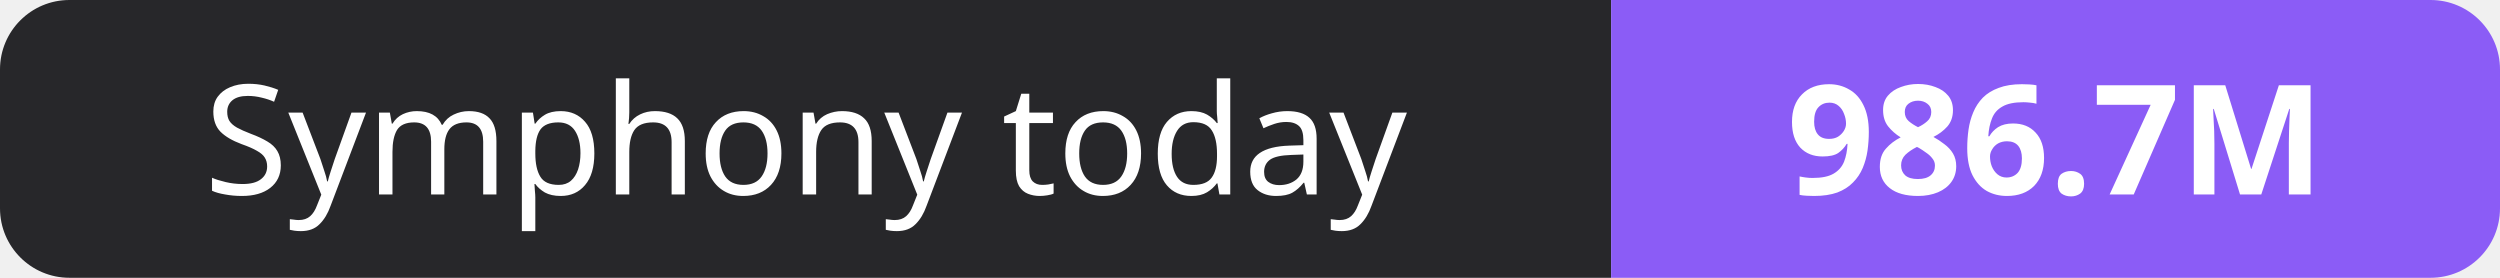
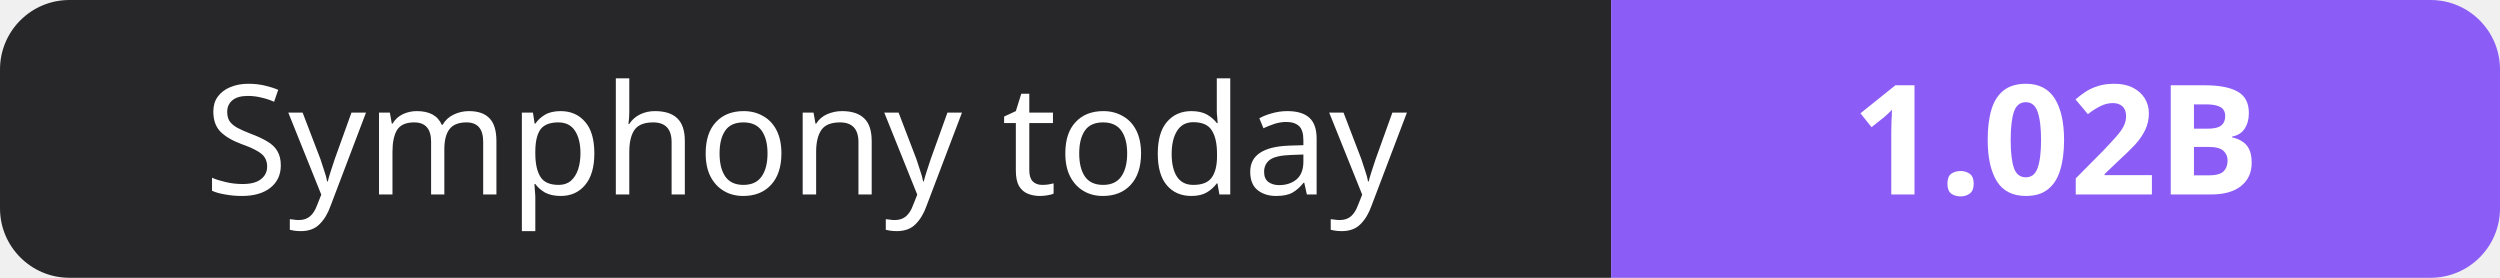
- <svg xmlns="http://www.w3.org/2000/svg" width="180" height="20" role="img" aria-label="Symphony today: 986.7M">
+ <svg xmlns="http://www.w3.org/2000/svg" width="180" height="20" role="img" aria-label="Symphony today: 1.02B">
  <clipPath id="r">
    <rect width="180" height="20" rx="5" fill="#fff" />
  </clipPath>
  <g clip-path="url(#r)">
    <rect width="116" height="20" fill="#27272a" />
    <rect x="116" width="64" height="20" fill="#8b5cf6" />
  </g>
  <g fill="#fff" text-anchor="middle" font-family="Verdana,Geneva,sans-serif" font-size="11">
    <text x="58.0" y="14">Symphony today</text>
-     <text x="148.0" y="14" font-weight="700">986.7M</text>
+     <text x="148.0" y="14" font-weight="700">1.02B</text>
  </g>
</svg>
